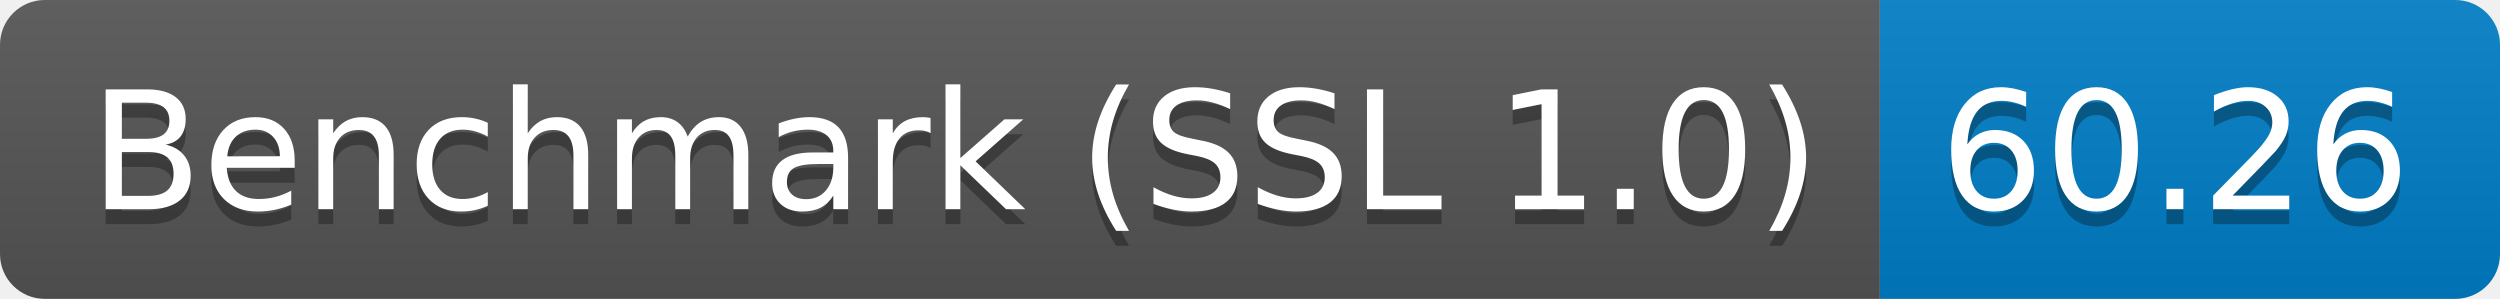
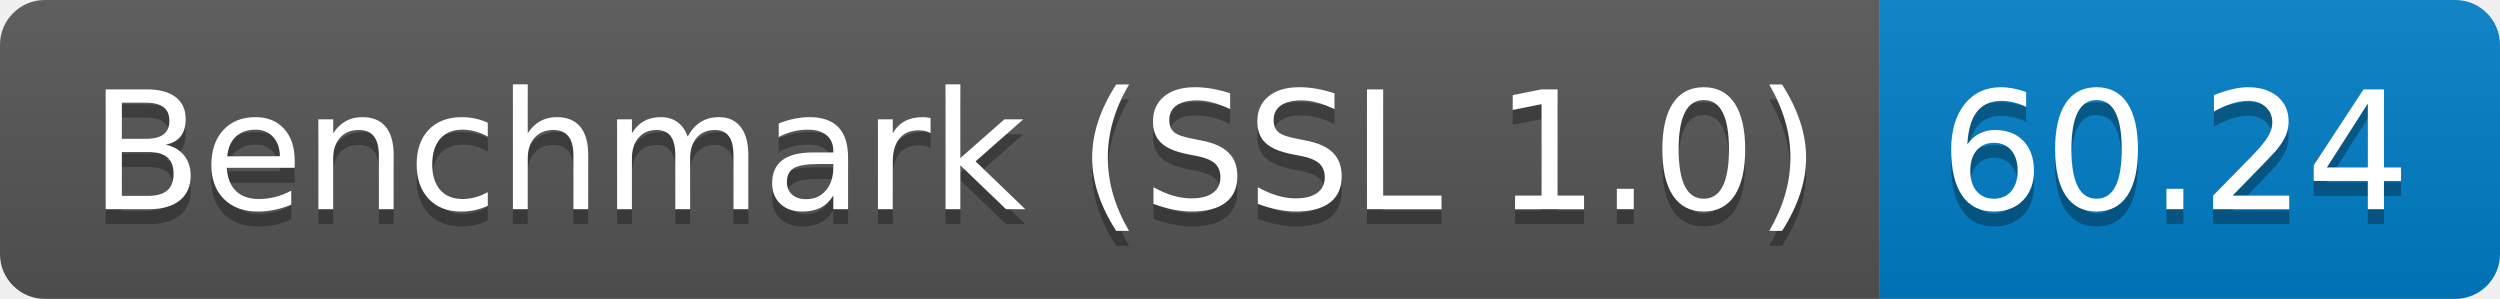
<svg xmlns="http://www.w3.org/2000/svg" height="20" width="167.3">
  <linearGradient id="smooth" x2="0" y2="100%">
    <stop offset="0" stop-color="#bbb" stop-opacity=".1" />
    <stop offset="1" stop-opacity=".1" />
  </linearGradient>
  <clipPath id="round">
    <rect fill="#fff" height="20" rx="3" width="167.3" />
  </clipPath>
  <g clip-path="url(#round)">
    <rect fill="#555" height="20" width="125.8" />
    <rect fill="#007ec6" height="20" width="41.5" x="125.8" />
    <rect fill="url(#smooth)" height="20" width="167.3" />
  </g>
  <g fill="#fff" font-family="DejaVu Sans,Verdana,Geneva,sans-serif" font-size="110" text-anchor="middle">
    <text fill="#010101" fill-opacity=".3" lengthAdjust="spacing" textLength="1158.0" transform="scale(0.1)" x="639.0" y="150">Benchmark (SSL 1.0)</text>
    <text lengthAdjust="spacing" textLength="1158.0" transform="scale(0.1)" x="639.0" y="140">Benchmark (SSL 1.0)</text>
-     <text fill="#010101" fill-opacity=".3" lengthAdjust="spacing" textLength="315.0" transform="scale(0.1)" x="1455.5" y="150">60.26</text>
-     <text lengthAdjust="spacing" textLength="315.0" transform="scale(0.1)" x="1455.5" y="140">60.26</text>
+     <text fill="#010101" fill-opacity=".3" lengthAdjust="spacing" textLength="315.0" transform="scale(0.1)" x="1455.5" y="150">60.24</text>
+     <text lengthAdjust="spacing" textLength="315.0" transform="scale(0.1)" x="1455.5" y="140">60.24</text>
  </g>
</svg>
